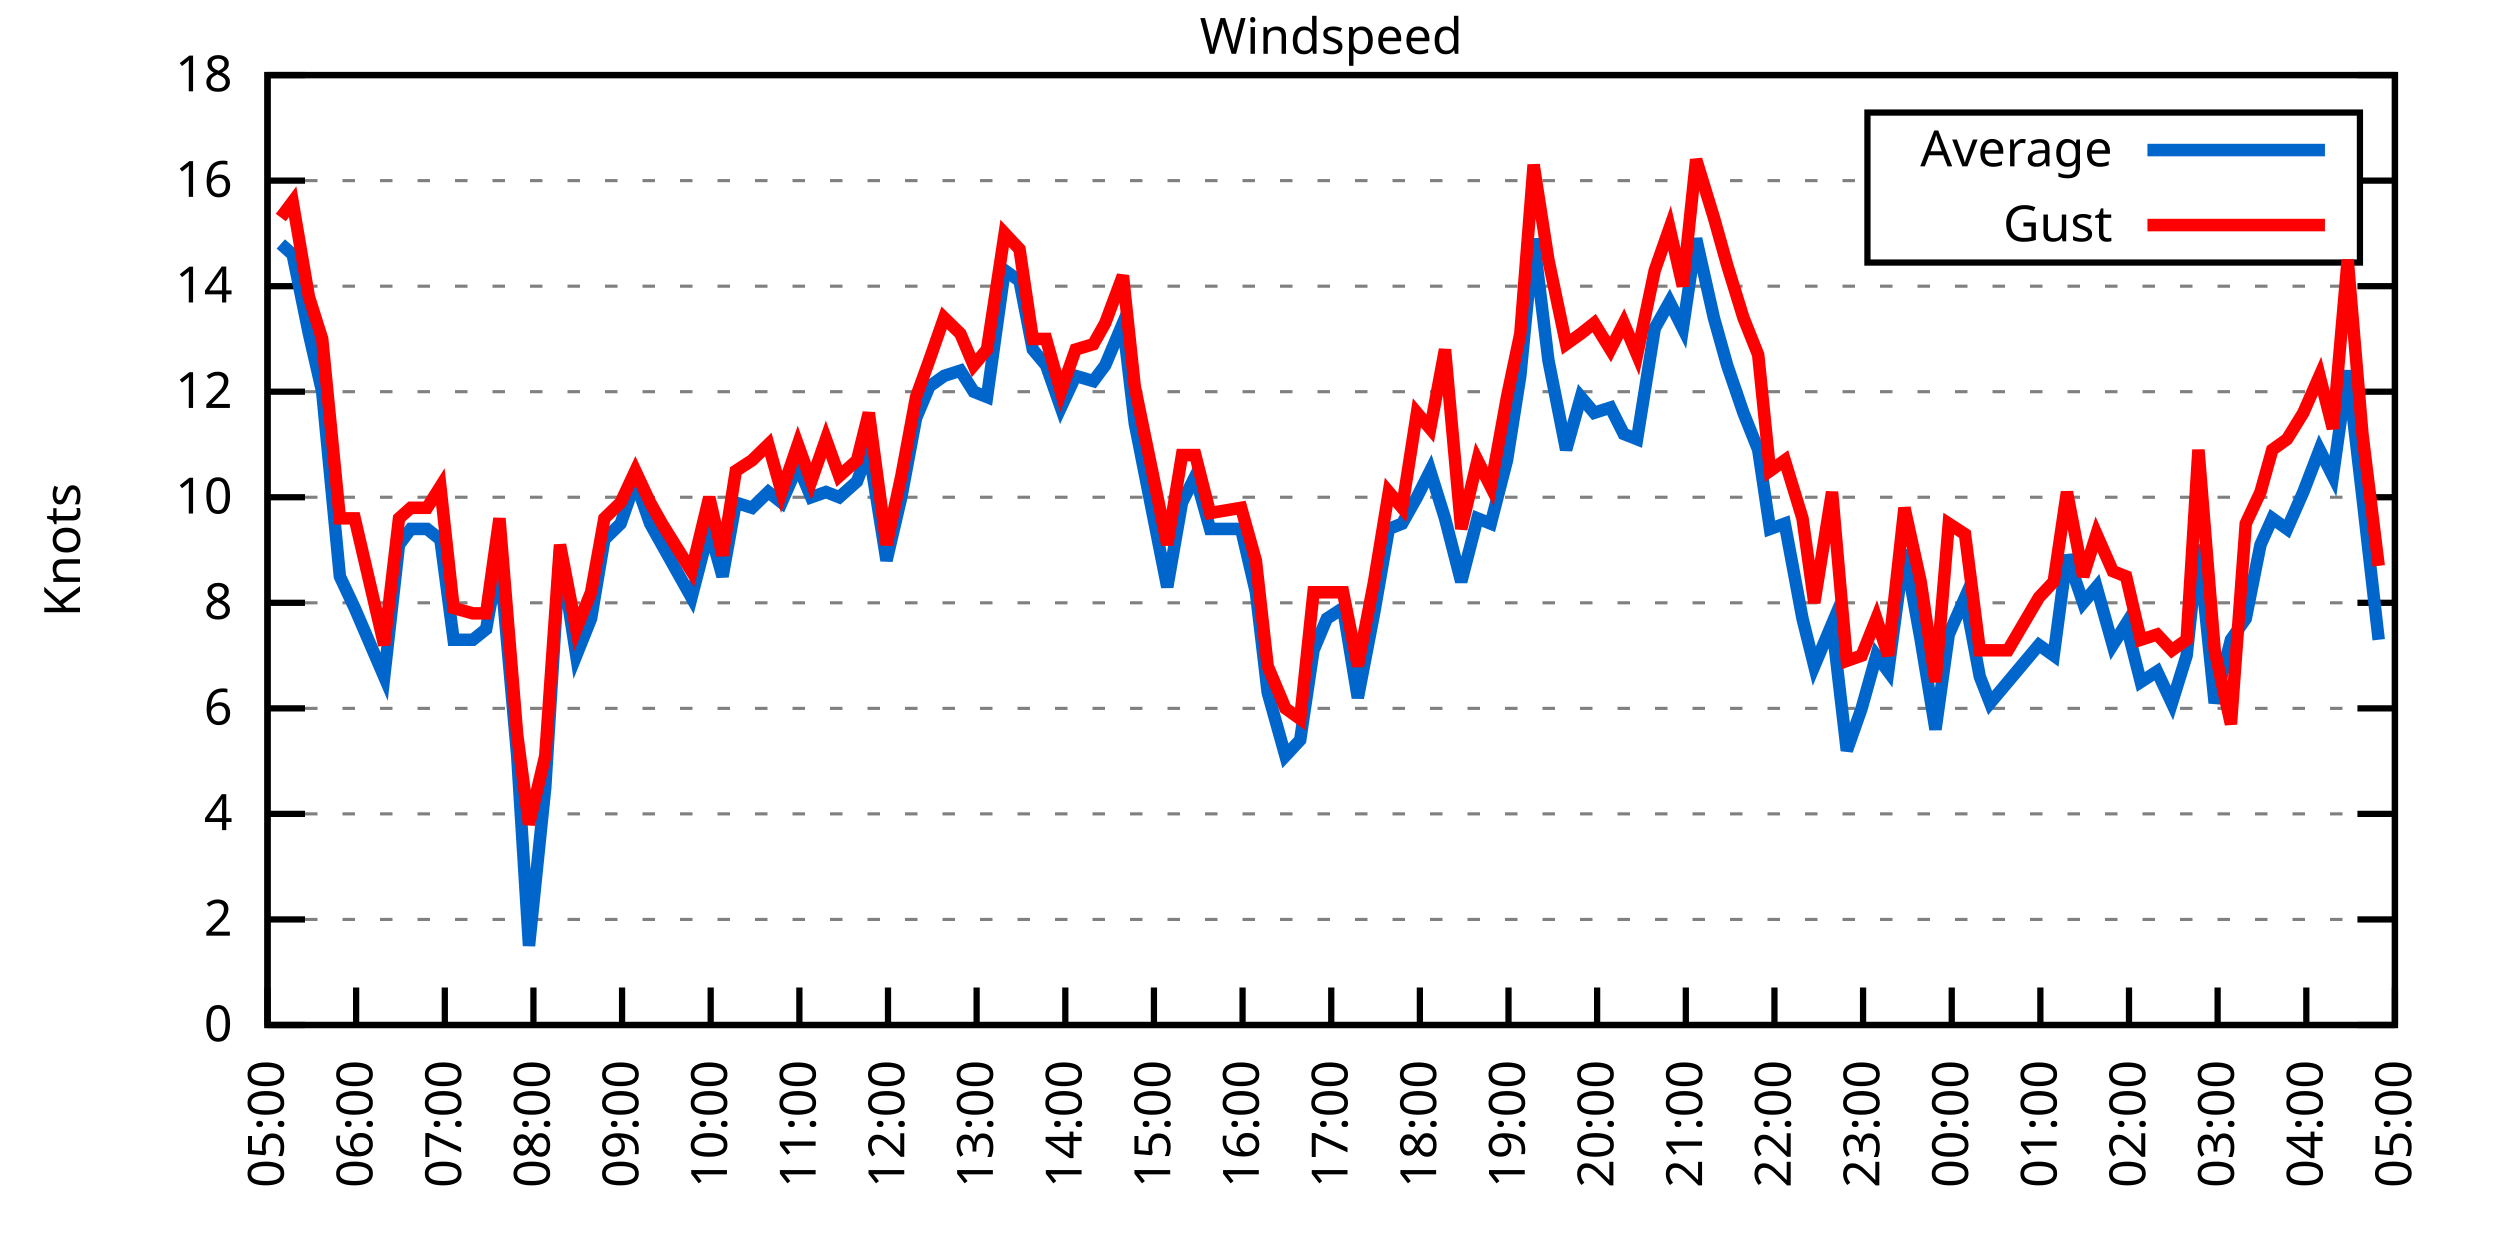
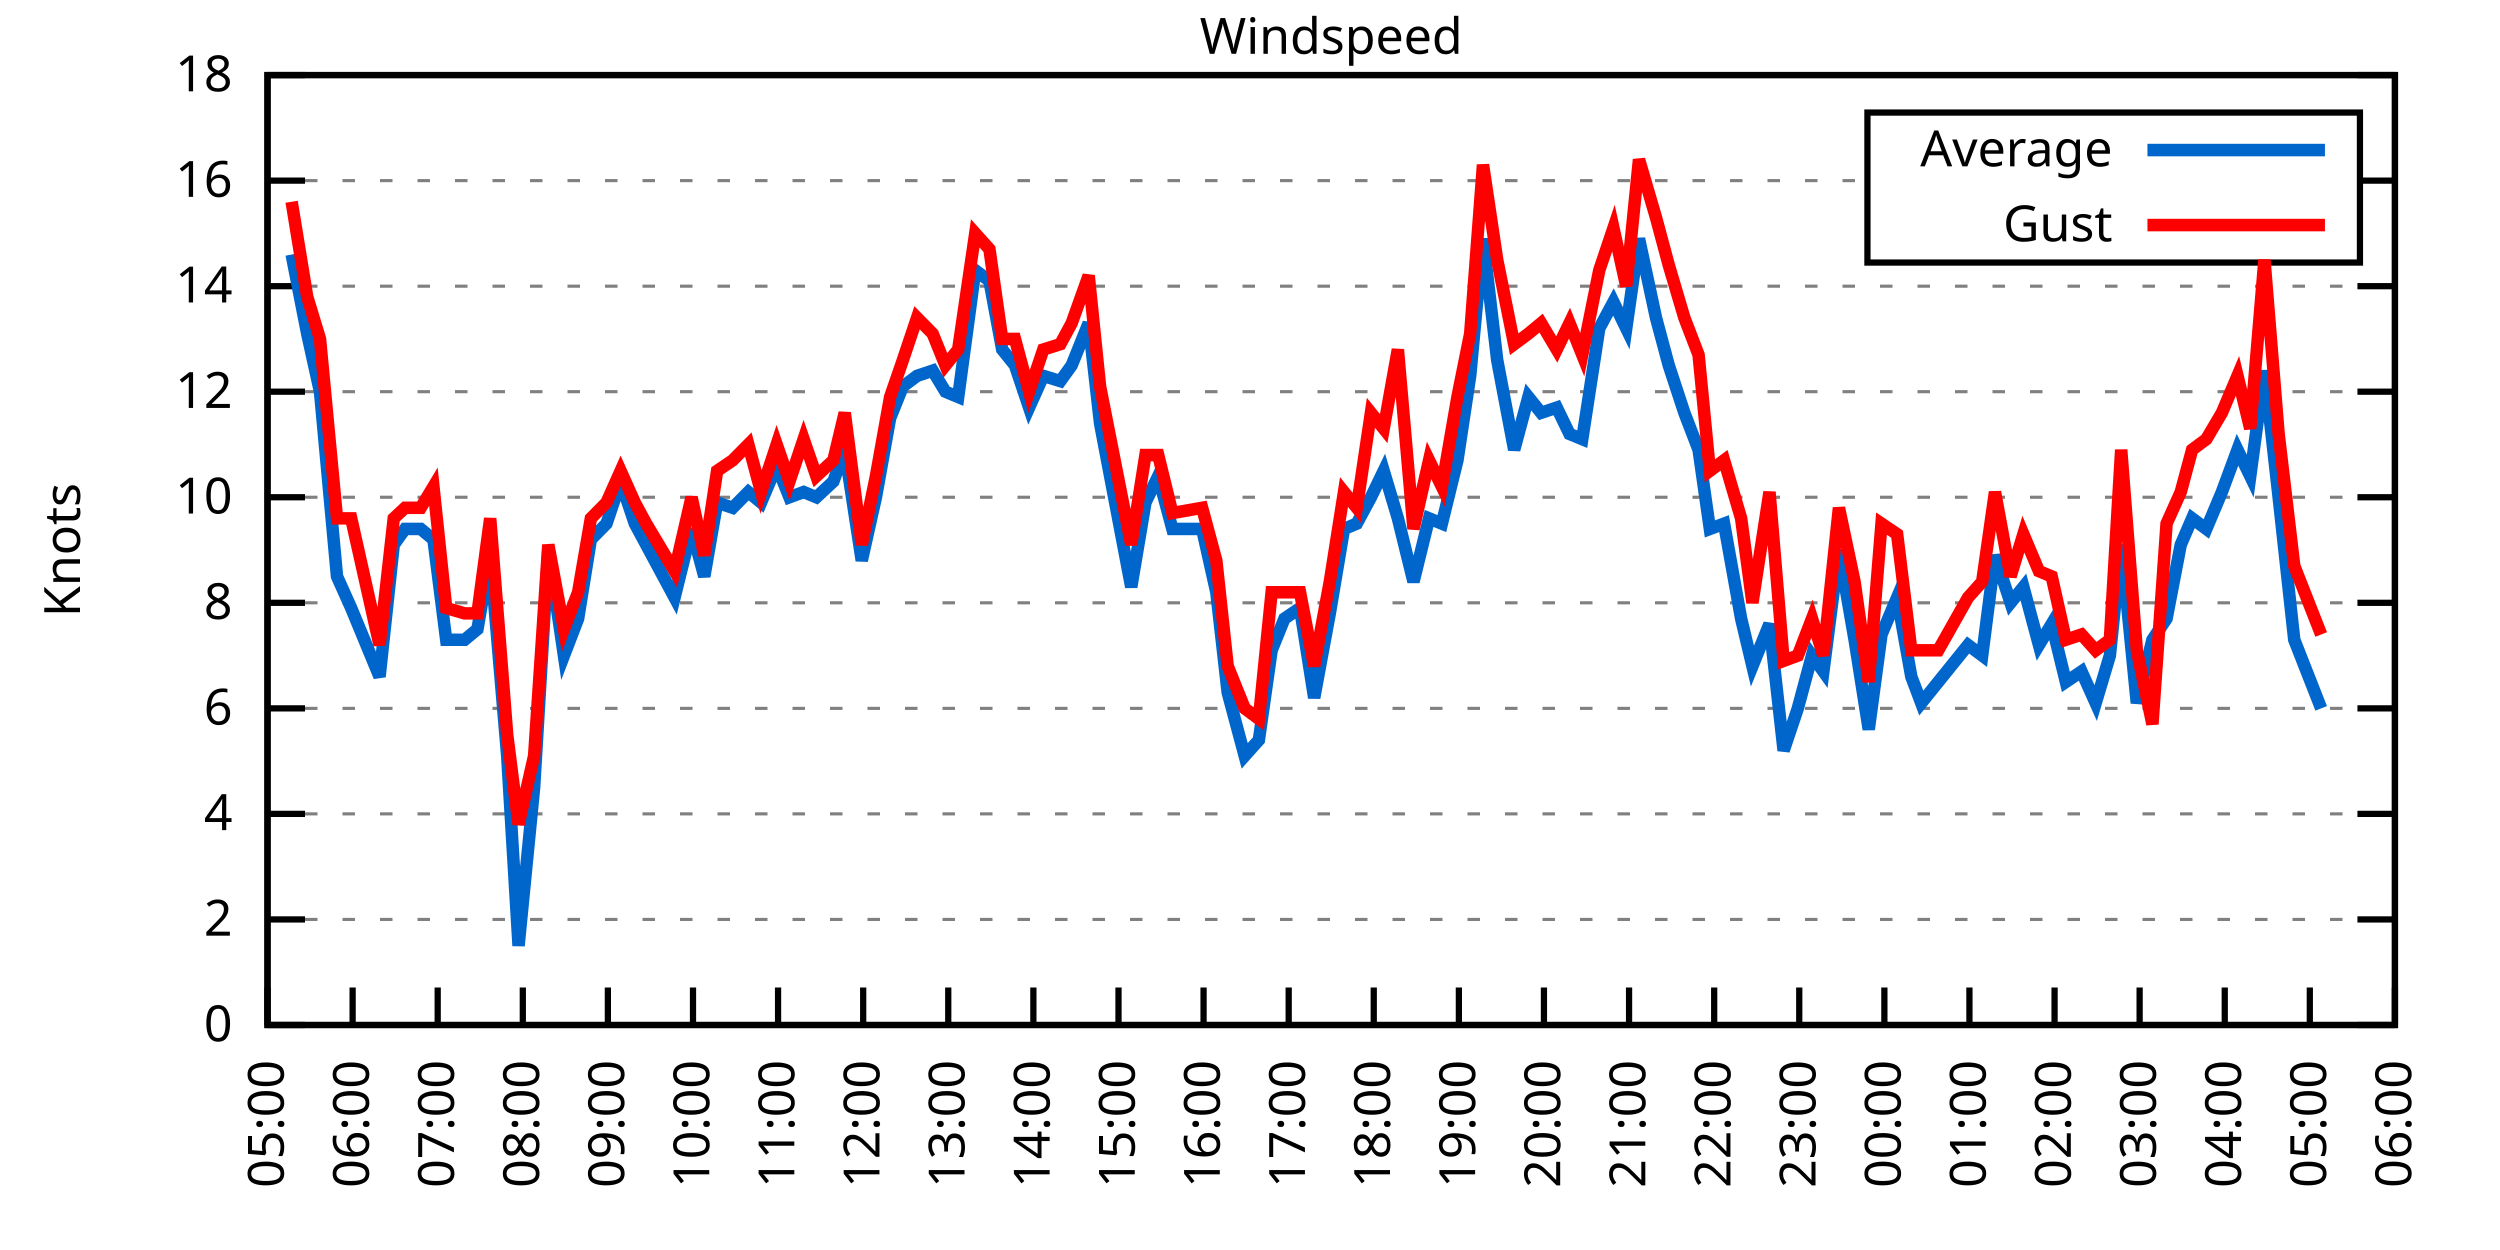
<svg xmlns="http://www.w3.org/2000/svg" xmlns:xlink="http://www.w3.org/1999/xlink" width="400" height="200" viewBox="0 0 400 200">
  <g id="gnuplot_canvas">
    <rect x="0" y="0" width="400" height="200" fill="none" />
    <defs>
      <circle id="gpDot" r="0.5" stroke-width="0.5" stroke="currentColor" />
      <path id="gpPt0" stroke-width="0.333" stroke="currentColor" d="M-1,0 h2 M0,-1 v2" />
      <path id="gpPt1" stroke-width="0.333" stroke="currentColor" d="M-1,-1 L1,1 M1,-1 L-1,1" />
      <path id="gpPt2" stroke-width="0.333" stroke="currentColor" d="M-1,0 L1,0 M0,-1 L0,1 M-1,-1 L1,1 M-1,1 L1,-1" />
      <rect id="gpPt3" stroke-width="0.333" stroke="currentColor" x="-1" y="-1" width="2" height="2" />
      <rect id="gpPt4" stroke-width="0.333" stroke="currentColor" fill="currentColor" x="-1" y="-1" width="2" height="2" />
      <circle id="gpPt5" stroke-width="0.333" stroke="currentColor" cx="0" cy="0" r="1" />
      <use xlink:href="#gpPt5" id="gpPt6" fill="currentColor" stroke="none" />
      <path id="gpPt7" stroke-width="0.333" stroke="currentColor" d="M0,-1.33 L-1.33,0.67 L1.33,0.67 z" />
      <use xlink:href="#gpPt7" id="gpPt8" fill="currentColor" stroke="none" />
      <use xlink:href="#gpPt7" id="gpPt9" stroke="currentColor" transform="rotate(180)" />
      <use xlink:href="#gpPt9" id="gpPt10" fill="currentColor" stroke="none" />
      <use xlink:href="#gpPt3" id="gpPt11" stroke="currentColor" transform="rotate(45)" />
      <use xlink:href="#gpPt11" id="gpPt12" fill="currentColor" stroke="none" />
      <path id="gpPt13" stroke-width="0.333" stroke="currentColor" d="M0,1.330 L1.265,0.411 L0.782,-1.067 L-0.782,-1.076 L-1.265,0.411 z" />
      <use xlink:href="#gpPt13" id="gpPt14" fill="currentColor" stroke="none" />
      <filter id="textbox" filterUnits="objectBoundingBox" x="0" y="0" height="1" width="1">
        <feFlood flood-color="white" flood-opacity="1" result="bgnd" />
        <feComposite in="SourceGraphic" in2="bgnd" operator="atop" />
      </filter>
      <filter id="greybox" filterUnits="objectBoundingBox" x="0" y="0" height="1" width="1">
        <feFlood flood-color="lightgrey" flood-opacity="1" result="grey" />
        <feComposite in="SourceGraphic" in2="grey" operator="atop" />
      </filter>
    </defs>
    <g fill="none" color="white" stroke="currentColor" stroke-width="1.00" stroke-linecap="butt" stroke-linejoin="miter">
</g>
    <g fill="none" color="black" stroke="currentColor" stroke-width="1.00" stroke-linecap="butt" stroke-linejoin="miter">
      <g stroke="none" shape-rendering="crispEdges">
        <polygon fill="rgb(255, 255, 255)" points="42.80,164.00 383.18,164.00 383.18,12.02 42.80,12.02 " />
      </g>
    </g>
    <g fill="none" color="black" stroke="currentColor" stroke-width="1.00" stroke-linecap="butt" stroke-linejoin="miter">
</g>
    <g fill="none" color="black" stroke="black" stroke-width="0.50" stroke-linecap="butt" stroke-linejoin="miter">
</g>
    <g fill="none" color="gray" stroke="currentColor" stroke-width="0.50" stroke-linecap="butt" stroke-linejoin="miter">
      <path stroke="gray" stroke-dasharray="2,4" class="gridline" d="M42.80,164.00 L383.19,164.00  " />
    </g>
    <g fill="none" color="gray" stroke="gray" stroke-width="1.00" stroke-linecap="butt" stroke-linejoin="miter">
</g>
    <g fill="none" color="black" stroke="currentColor" stroke-width="1.00" stroke-linecap="butt" stroke-linejoin="miter">
      <path stroke="black" d="M42.80,164.00 L48.80,164.00 M383.19,164.00 L377.19,164.00  " />
      <g transform="translate(37.20,166.60)" stroke="none" fill="black" font-family="Sans" font-size="8.00" text-anchor="end">
        <text>
          <tspan font-family="Sans"> 0</tspan>
        </text>
      </g>
    </g>
    <g fill="none" color="black" stroke="currentColor" stroke-width="1.00" stroke-linecap="butt" stroke-linejoin="miter">
</g>
    <g fill="none" color="black" stroke="black" stroke-width="0.50" stroke-linecap="butt" stroke-linejoin="miter">
</g>
    <g fill="none" color="gray" stroke="currentColor" stroke-width="0.50" stroke-linecap="butt" stroke-linejoin="miter">
      <path stroke="gray" stroke-dasharray="2,4" class="gridline" d="M42.80,147.11 L383.19,147.11  " />
    </g>
    <g fill="none" color="gray" stroke="gray" stroke-width="1.00" stroke-linecap="butt" stroke-linejoin="miter">
</g>
    <g fill="none" color="black" stroke="currentColor" stroke-width="1.00" stroke-linecap="butt" stroke-linejoin="miter">
      <path stroke="black" d="M42.80,147.11 L48.80,147.11 M383.19,147.11 L377.19,147.11  " />
      <g transform="translate(37.20,149.71)" stroke="none" fill="black" font-family="Sans" font-size="8.00" text-anchor="end">
        <text>
          <tspan font-family="Sans"> 2</tspan>
        </text>
      </g>
    </g>
    <g fill="none" color="black" stroke="currentColor" stroke-width="1.00" stroke-linecap="butt" stroke-linejoin="miter">
</g>
    <g fill="none" color="black" stroke="black" stroke-width="0.50" stroke-linecap="butt" stroke-linejoin="miter">
</g>
    <g fill="none" color="gray" stroke="currentColor" stroke-width="0.50" stroke-linecap="butt" stroke-linejoin="miter">
      <path stroke="gray" stroke-dasharray="2,4" class="gridline" d="M42.80,130.22 L383.19,130.22  " />
    </g>
    <g fill="none" color="gray" stroke="gray" stroke-width="1.00" stroke-linecap="butt" stroke-linejoin="miter">
</g>
    <g fill="none" color="black" stroke="currentColor" stroke-width="1.00" stroke-linecap="butt" stroke-linejoin="miter">
      <path stroke="black" d="M42.80,130.22 L48.80,130.22 M383.19,130.22 L377.19,130.22  " />
      <g transform="translate(37.20,132.82)" stroke="none" fill="black" font-family="Sans" font-size="8.00" text-anchor="end">
        <text>
          <tspan font-family="Sans"> 4</tspan>
        </text>
      </g>
    </g>
    <g fill="none" color="black" stroke="currentColor" stroke-width="1.00" stroke-linecap="butt" stroke-linejoin="miter">
</g>
    <g fill="none" color="black" stroke="black" stroke-width="0.50" stroke-linecap="butt" stroke-linejoin="miter">
</g>
    <g fill="none" color="gray" stroke="currentColor" stroke-width="0.50" stroke-linecap="butt" stroke-linejoin="miter">
      <path stroke="gray" stroke-dasharray="2,4" class="gridline" d="M42.80,113.34 L383.19,113.34  " />
    </g>
    <g fill="none" color="gray" stroke="gray" stroke-width="1.00" stroke-linecap="butt" stroke-linejoin="miter">
</g>
    <g fill="none" color="black" stroke="currentColor" stroke-width="1.00" stroke-linecap="butt" stroke-linejoin="miter">
      <path stroke="black" d="M42.80,113.34 L48.80,113.34 M383.19,113.34 L377.19,113.34  " />
      <g transform="translate(37.20,115.94)" stroke="none" fill="black" font-family="Sans" font-size="8.00" text-anchor="end">
        <text>
          <tspan font-family="Sans"> 6</tspan>
        </text>
      </g>
    </g>
    <g fill="none" color="black" stroke="currentColor" stroke-width="1.00" stroke-linecap="butt" stroke-linejoin="miter">
</g>
    <g fill="none" color="black" stroke="black" stroke-width="0.50" stroke-linecap="butt" stroke-linejoin="miter">
</g>
    <g fill="none" color="gray" stroke="currentColor" stroke-width="0.50" stroke-linecap="butt" stroke-linejoin="miter">
      <path stroke="gray" stroke-dasharray="2,4" class="gridline" d="M42.80,96.45 L383.19,96.45  " />
    </g>
    <g fill="none" color="gray" stroke="gray" stroke-width="1.00" stroke-linecap="butt" stroke-linejoin="miter">
</g>
    <g fill="none" color="black" stroke="currentColor" stroke-width="1.00" stroke-linecap="butt" stroke-linejoin="miter">
      <path stroke="black" d="M42.80,96.45 L48.80,96.45 M383.19,96.45 L377.19,96.45  " />
      <g transform="translate(37.20,99.05)" stroke="none" fill="black" font-family="Sans" font-size="8.00" text-anchor="end">
        <text>
          <tspan font-family="Sans"> 8</tspan>
        </text>
      </g>
    </g>
    <g fill="none" color="black" stroke="currentColor" stroke-width="1.00" stroke-linecap="butt" stroke-linejoin="miter">
</g>
    <g fill="none" color="black" stroke="black" stroke-width="0.50" stroke-linecap="butt" stroke-linejoin="miter">
</g>
    <g fill="none" color="gray" stroke="currentColor" stroke-width="0.50" stroke-linecap="butt" stroke-linejoin="miter">
      <path stroke="gray" stroke-dasharray="2,4" class="gridline" d="M42.80,79.56 L383.19,79.56  " />
    </g>
    <g fill="none" color="gray" stroke="gray" stroke-width="1.00" stroke-linecap="butt" stroke-linejoin="miter">
</g>
    <g fill="none" color="black" stroke="currentColor" stroke-width="1.00" stroke-linecap="butt" stroke-linejoin="miter">
      <path stroke="black" d="M42.80,79.56 L48.80,79.56 M383.19,79.56 L377.19,79.56  " />
      <g transform="translate(37.20,82.16)" stroke="none" fill="black" font-family="Sans" font-size="8.00" text-anchor="end">
        <text>
          <tspan font-family="Sans"> 10</tspan>
        </text>
      </g>
    </g>
    <g fill="none" color="black" stroke="currentColor" stroke-width="1.00" stroke-linecap="butt" stroke-linejoin="miter">
</g>
    <g fill="none" color="black" stroke="black" stroke-width="0.50" stroke-linecap="butt" stroke-linejoin="miter">
</g>
    <g fill="none" color="gray" stroke="currentColor" stroke-width="0.50" stroke-linecap="butt" stroke-linejoin="miter">
      <path stroke="gray" stroke-dasharray="2,4" class="gridline" d="M42.80,62.67 L383.19,62.67  " />
    </g>
    <g fill="none" color="gray" stroke="gray" stroke-width="1.00" stroke-linecap="butt" stroke-linejoin="miter">
</g>
    <g fill="none" color="black" stroke="currentColor" stroke-width="1.00" stroke-linecap="butt" stroke-linejoin="miter">
      <path stroke="black" d="M42.80,62.67 L48.80,62.67 M383.19,62.67 L377.19,62.67  " />
      <g transform="translate(37.20,65.27)" stroke="none" fill="black" font-family="Sans" font-size="8.00" text-anchor="end">
        <text>
          <tspan font-family="Sans"> 12</tspan>
        </text>
      </g>
    </g>
    <g fill="none" color="black" stroke="currentColor" stroke-width="1.00" stroke-linecap="butt" stroke-linejoin="miter">
</g>
    <g fill="none" color="black" stroke="black" stroke-width="0.50" stroke-linecap="butt" stroke-linejoin="miter">
</g>
    <g fill="none" color="gray" stroke="currentColor" stroke-width="0.50" stroke-linecap="butt" stroke-linejoin="miter">
      <path stroke="gray" stroke-dasharray="2,4" class="gridline" d="M42.80,45.79 L383.19,45.79  " />
    </g>
    <g fill="none" color="gray" stroke="gray" stroke-width="1.00" stroke-linecap="butt" stroke-linejoin="miter">
</g>
    <g fill="none" color="black" stroke="currentColor" stroke-width="1.00" stroke-linecap="butt" stroke-linejoin="miter">
      <path stroke="black" d="M42.80,45.79 L48.80,45.79 M383.19,45.79 L377.19,45.79  " />
      <g transform="translate(37.20,48.39)" stroke="none" fill="black" font-family="Sans" font-size="8.00" text-anchor="end">
        <text>
          <tspan font-family="Sans"> 14</tspan>
        </text>
      </g>
    </g>
    <g fill="none" color="black" stroke="currentColor" stroke-width="1.00" stroke-linecap="butt" stroke-linejoin="miter">
</g>
    <g fill="none" color="black" stroke="black" stroke-width="0.50" stroke-linecap="butt" stroke-linejoin="miter">
</g>
    <g fill="none" color="gray" stroke="currentColor" stroke-width="0.50" stroke-linecap="butt" stroke-linejoin="miter">
      <path stroke="gray" stroke-dasharray="2,4" class="gridline" d="M42.80,28.90 L298.79,28.90 M377.59,28.90 L383.19,28.90  " />
    </g>
    <g fill="none" color="gray" stroke="gray" stroke-width="1.00" stroke-linecap="butt" stroke-linejoin="miter">
</g>
    <g fill="none" color="black" stroke="currentColor" stroke-width="1.00" stroke-linecap="butt" stroke-linejoin="miter">
      <path stroke="black" d="M42.80,28.90 L48.80,28.90 M383.19,28.90 L377.19,28.90  " />
      <g transform="translate(37.20,31.50)" stroke="none" fill="black" font-family="Sans" font-size="8.00" text-anchor="end">
        <text>
          <tspan font-family="Sans"> 16</tspan>
        </text>
      </g>
    </g>
    <g fill="none" color="black" stroke="currentColor" stroke-width="1.00" stroke-linecap="butt" stroke-linejoin="miter">
</g>
    <g fill="none" color="black" stroke="black" stroke-width="0.50" stroke-linecap="butt" stroke-linejoin="miter">
</g>
    <g fill="none" color="gray" stroke="currentColor" stroke-width="0.50" stroke-linecap="butt" stroke-linejoin="miter">
      <path stroke="gray" stroke-dasharray="2,4" class="gridline" d="M42.80,12.01 L383.19,12.01  " />
    </g>
    <g fill="none" color="gray" stroke="gray" stroke-width="1.00" stroke-linecap="butt" stroke-linejoin="miter">
</g>
    <g fill="none" color="black" stroke="currentColor" stroke-width="1.00" stroke-linecap="butt" stroke-linejoin="miter">
      <path stroke="black" d="M42.80,12.01 L48.80,12.01 M383.19,12.01 L377.19,12.01  " />
      <g transform="translate(37.20,14.61)" stroke="none" fill="black" font-family="Sans" font-size="8.00" text-anchor="end">
        <text>
          <tspan font-family="Sans"> 18</tspan>
        </text>
      </g>
    </g>
    <g fill="none" color="black" stroke="currentColor" stroke-width="1.00" stroke-linecap="butt" stroke-linejoin="miter">
      <path stroke="black" d="M42.80,164.00 L42.80,158.00  " />
      <g transform="translate(45.40,169.60) rotate(270.00)" stroke="none" fill="black" font-family="Sans" font-size="8.00" text-anchor="end">
        <text>
          <tspan font-family="Sans">05:00</tspan>
        </text>
      </g>
    </g>
    <g fill="none" color="black" stroke="currentColor" stroke-width="1.00" stroke-linecap="butt" stroke-linejoin="miter">
-       <path stroke="black" d="M56.98,164.00 L56.98,158.00  " />
-       <g transform="translate(59.58,169.60) rotate(270.00)" stroke="none" fill="black" font-family="Sans" font-size="8.00" text-anchor="end">
+       <path stroke="black" d="M56.42,164.00 L56.42,158.00  " />
+       <g transform="translate(59.02,169.60) rotate(270.00)" stroke="none" fill="black" font-family="Sans" font-size="8.00" text-anchor="end">
        <text>
          <tspan font-family="Sans">06:00</tspan>
        </text>
      </g>
    </g>
    <g fill="none" color="black" stroke="currentColor" stroke-width="1.00" stroke-linecap="butt" stroke-linejoin="miter">
-       <path stroke="black" d="M71.17,164.00 L71.17,158.00  " />
-       <g transform="translate(73.77,169.60) rotate(270.00)" stroke="none" fill="black" font-family="Sans" font-size="8.00" text-anchor="end">
+       <path stroke="black" d="M70.03,164.00 L70.03,158.00  " />
+       <g transform="translate(72.63,169.60) rotate(270.00)" stroke="none" fill="black" font-family="Sans" font-size="8.00" text-anchor="end">
        <text>
          <tspan font-family="Sans">07:00</tspan>
        </text>
      </g>
    </g>
    <g fill="none" color="black" stroke="currentColor" stroke-width="1.00" stroke-linecap="butt" stroke-linejoin="miter">
-       <path stroke="black" d="M85.35,164.00 L85.35,158.00  " />
-       <g transform="translate(87.95,169.60) rotate(270.00)" stroke="none" fill="black" font-family="Sans" font-size="8.00" text-anchor="end">
+       <path stroke="black" d="M83.65,164.00 L83.65,158.00  " />
+       <g transform="translate(86.25,169.60) rotate(270.00)" stroke="none" fill="black" font-family="Sans" font-size="8.00" text-anchor="end">
        <text>
          <tspan font-family="Sans">08:00</tspan>
        </text>
      </g>
    </g>
    <g fill="none" color="black" stroke="currentColor" stroke-width="1.00" stroke-linecap="butt" stroke-linejoin="miter">
-       <path stroke="black" d="M99.53,164.00 L99.53,158.00  " />
-       <g transform="translate(102.13,169.60) rotate(270.00)" stroke="none" fill="black" font-family="Sans" font-size="8.00" text-anchor="end">
+       <path stroke="black" d="M97.26,164.00 L97.26,158.00  " />
+       <g transform="translate(99.86,169.60) rotate(270.00)" stroke="none" fill="black" font-family="Sans" font-size="8.00" text-anchor="end">
        <text>
          <tspan font-family="Sans">09:00</tspan>
        </text>
      </g>
    </g>
    <g fill="none" color="black" stroke="currentColor" stroke-width="1.00" stroke-linecap="butt" stroke-linejoin="miter">
-       <path stroke="black" d="M113.71,164.00 L113.71,158.00  " />
-       <g transform="translate(116.31,169.60) rotate(270.00)" stroke="none" fill="black" font-family="Sans" font-size="8.00" text-anchor="end">
+       <path stroke="black" d="M110.88,164.00 L110.88,158.00  " />
+       <g transform="translate(113.48,169.60) rotate(270.00)" stroke="none" fill="black" font-family="Sans" font-size="8.00" text-anchor="end">
        <text>
          <tspan font-family="Sans">10:00</tspan>
        </text>
      </g>
    </g>
    <g fill="none" color="black" stroke="currentColor" stroke-width="1.00" stroke-linecap="butt" stroke-linejoin="miter">
-       <path stroke="black" d="M127.90,164.00 L127.90,158.00  " />
-       <g transform="translate(130.50,169.60) rotate(270.00)" stroke="none" fill="black" font-family="Sans" font-size="8.00" text-anchor="end">
+       <path stroke="black" d="M124.49,164.00 L124.49,158.00  " />
+       <g transform="translate(127.09,169.60) rotate(270.00)" stroke="none" fill="black" font-family="Sans" font-size="8.00" text-anchor="end">
        <text>
          <tspan font-family="Sans">11:00</tspan>
        </text>
      </g>
    </g>
    <g fill="none" color="black" stroke="currentColor" stroke-width="1.00" stroke-linecap="butt" stroke-linejoin="miter">
-       <path stroke="black" d="M142.08,164.00 L142.08,158.00  " />
-       <g transform="translate(144.68,169.60) rotate(270.00)" stroke="none" fill="black" font-family="Sans" font-size="8.00" text-anchor="end">
+       <path stroke="black" d="M138.11,164.00 L138.11,158.00  " />
+       <g transform="translate(140.71,169.60) rotate(270.00)" stroke="none" fill="black" font-family="Sans" font-size="8.00" text-anchor="end">
        <text>
          <tspan font-family="Sans">12:00</tspan>
        </text>
      </g>
    </g>
    <g fill="none" color="black" stroke="currentColor" stroke-width="1.00" stroke-linecap="butt" stroke-linejoin="miter">
-       <path stroke="black" d="M156.26,164.00 L156.26,158.00  " />
-       <g transform="translate(158.86,169.60) rotate(270.00)" stroke="none" fill="black" font-family="Sans" font-size="8.00" text-anchor="end">
+       <path stroke="black" d="M151.72,164.00 L151.72,158.00  " />
+       <g transform="translate(154.32,169.60) rotate(270.00)" stroke="none" fill="black" font-family="Sans" font-size="8.00" text-anchor="end">
        <text>
          <tspan font-family="Sans">13:00</tspan>
        </text>
      </g>
    </g>
    <g fill="none" color="black" stroke="currentColor" stroke-width="1.00" stroke-linecap="butt" stroke-linejoin="miter">
-       <path stroke="black" d="M170.45,164.00 L170.45,158.00  " />
-       <g transform="translate(173.05,169.60) rotate(270.00)" stroke="none" fill="black" font-family="Sans" font-size="8.00" text-anchor="end">
+       <path stroke="black" d="M165.34,164.00 L165.34,158.00  " />
+       <g transform="translate(167.94,169.60) rotate(270.00)" stroke="none" fill="black" font-family="Sans" font-size="8.00" text-anchor="end">
        <text>
          <tspan font-family="Sans">14:00</tspan>
        </text>
      </g>
    </g>
    <g fill="none" color="black" stroke="currentColor" stroke-width="1.00" stroke-linecap="butt" stroke-linejoin="miter">
-       <path stroke="black" d="M184.63,164.00 L184.63,158.00  " />
-       <g transform="translate(187.23,169.60) rotate(270.00)" stroke="none" fill="black" font-family="Sans" font-size="8.00" text-anchor="end">
+       <path stroke="black" d="M178.96,164.00 L178.96,158.00  " />
+       <g transform="translate(181.56,169.60) rotate(270.00)" stroke="none" fill="black" font-family="Sans" font-size="8.00" text-anchor="end">
        <text>
          <tspan font-family="Sans">15:00</tspan>
        </text>
      </g>
    </g>
    <g fill="none" color="black" stroke="currentColor" stroke-width="1.00" stroke-linecap="butt" stroke-linejoin="miter">
-       <path stroke="black" d="M198.81,164.00 L198.81,158.00  " />
-       <g transform="translate(201.41,169.60) rotate(270.00)" stroke="none" fill="black" font-family="Sans" font-size="8.00" text-anchor="end">
+       <path stroke="black" d="M192.57,164.00 L192.57,158.00  " />
+       <g transform="translate(195.17,169.60) rotate(270.00)" stroke="none" fill="black" font-family="Sans" font-size="8.00" text-anchor="end">
        <text>
          <tspan font-family="Sans">16:00</tspan>
        </text>
      </g>
    </g>
    <g fill="none" color="black" stroke="currentColor" stroke-width="1.00" stroke-linecap="butt" stroke-linejoin="miter">
-       <path stroke="black" d="M213.00,164.00 L213.00,158.00  " />
-       <g transform="translate(215.60,169.60) rotate(270.00)" stroke="none" fill="black" font-family="Sans" font-size="8.00" text-anchor="end">
+       <path stroke="black" d="M206.19,164.00 L206.19,158.00  " />
+       <g transform="translate(208.79,169.60) rotate(270.00)" stroke="none" fill="black" font-family="Sans" font-size="8.00" text-anchor="end">
        <text>
          <tspan font-family="Sans">17:00</tspan>
        </text>
      </g>
    </g>
    <g fill="none" color="black" stroke="currentColor" stroke-width="1.00" stroke-linecap="butt" stroke-linejoin="miter">
-       <path stroke="black" d="M227.18,164.00 L227.18,158.00  " />
-       <g transform="translate(229.78,169.60) rotate(270.00)" stroke="none" fill="black" font-family="Sans" font-size="8.00" text-anchor="end">
+       <path stroke="black" d="M219.80,164.00 L219.80,158.00  " />
+       <g transform="translate(222.40,169.60) rotate(270.00)" stroke="none" fill="black" font-family="Sans" font-size="8.00" text-anchor="end">
        <text>
          <tspan font-family="Sans">18:00</tspan>
        </text>
      </g>
    </g>
    <g fill="none" color="black" stroke="currentColor" stroke-width="1.00" stroke-linecap="butt" stroke-linejoin="miter">
-       <path stroke="black" d="M241.36,164.00 L241.36,158.00  " />
-       <g transform="translate(243.96,169.60) rotate(270.00)" stroke="none" fill="black" font-family="Sans" font-size="8.00" text-anchor="end">
+       <path stroke="black" d="M233.42,164.00 L233.42,158.00  " />
+       <g transform="translate(236.02,169.60) rotate(270.00)" stroke="none" fill="black" font-family="Sans" font-size="8.00" text-anchor="end">
        <text>
          <tspan font-family="Sans">19:00</tspan>
        </text>
      </g>
    </g>
    <g fill="none" color="black" stroke="currentColor" stroke-width="1.00" stroke-linecap="butt" stroke-linejoin="miter">
-       <path stroke="black" d="M255.54,164.00 L255.54,158.00  " />
-       <g transform="translate(258.14,169.60) rotate(270.00)" stroke="none" fill="black" font-family="Sans" font-size="8.00" text-anchor="end">
+       <path stroke="black" d="M247.03,164.00 L247.03,158.00  " />
+       <g transform="translate(249.63,169.60) rotate(270.00)" stroke="none" fill="black" font-family="Sans" font-size="8.00" text-anchor="end">
        <text>
          <tspan font-family="Sans">20:00</tspan>
        </text>
      </g>
    </g>
    <g fill="none" color="black" stroke="currentColor" stroke-width="1.00" stroke-linecap="butt" stroke-linejoin="miter">
-       <path stroke="black" d="M269.73,164.00 L269.73,158.00  " />
-       <g transform="translate(272.33,169.60) rotate(270.00)" stroke="none" fill="black" font-family="Sans" font-size="8.00" text-anchor="end">
+       <path stroke="black" d="M260.65,164.00 L260.65,158.00  " />
+       <g transform="translate(263.25,169.60) rotate(270.00)" stroke="none" fill="black" font-family="Sans" font-size="8.00" text-anchor="end">
        <text>
          <tspan font-family="Sans">21:00</tspan>
        </text>
      </g>
    </g>
    <g fill="none" color="black" stroke="currentColor" stroke-width="1.00" stroke-linecap="butt" stroke-linejoin="miter">
-       <path stroke="black" d="M283.91,164.00 L283.91,158.00  " />
-       <g transform="translate(286.51,169.60) rotate(270.00)" stroke="none" fill="black" font-family="Sans" font-size="8.00" text-anchor="end">
+       <path stroke="black" d="M274.27,164.00 L274.27,158.00  " />
+       <g transform="translate(276.87,169.60) rotate(270.00)" stroke="none" fill="black" font-family="Sans" font-size="8.00" text-anchor="end">
        <text>
          <tspan font-family="Sans">22:00</tspan>
        </text>
      </g>
    </g>
    <g fill="none" color="black" stroke="currentColor" stroke-width="1.00" stroke-linecap="butt" stroke-linejoin="miter">
-       <path stroke="black" d="M298.09,164.00 L298.09,158.00  " />
-       <g transform="translate(300.69,169.60) rotate(270.00)" stroke="none" fill="black" font-family="Sans" font-size="8.00" text-anchor="end">
+       <path stroke="black" d="M287.88,164.00 L287.88,158.00  " />
+       <g transform="translate(290.48,169.60) rotate(270.00)" stroke="none" fill="black" font-family="Sans" font-size="8.00" text-anchor="end">
        <text>
          <tspan font-family="Sans">23:00</tspan>
        </text>
      </g>
    </g>
    <g fill="none" color="black" stroke="currentColor" stroke-width="1.00" stroke-linecap="butt" stroke-linejoin="miter">
-       <path stroke="black" d="M312.28,164.00 L312.28,158.00  " />
-       <g transform="translate(314.88,169.60) rotate(270.00)" stroke="none" fill="black" font-family="Sans" font-size="8.00" text-anchor="end">
+       <path stroke="black" d="M301.50,164.00 L301.50,158.00  " />
+       <g transform="translate(304.10,169.60) rotate(270.00)" stroke="none" fill="black" font-family="Sans" font-size="8.00" text-anchor="end">
        <text>
          <tspan font-family="Sans">00:00</tspan>
        </text>
      </g>
    </g>
    <g fill="none" color="black" stroke="currentColor" stroke-width="1.00" stroke-linecap="butt" stroke-linejoin="miter">
-       <path stroke="black" d="M326.46,164.00 L326.46,158.00  " />
-       <g transform="translate(329.06,169.60) rotate(270.00)" stroke="none" fill="black" font-family="Sans" font-size="8.00" text-anchor="end">
+       <path stroke="black" d="M315.11,164.00 L315.11,158.00  " />
+       <g transform="translate(317.71,169.60) rotate(270.00)" stroke="none" fill="black" font-family="Sans" font-size="8.00" text-anchor="end">
        <text>
          <tspan font-family="Sans">01:00</tspan>
        </text>
      </g>
    </g>
    <g fill="none" color="black" stroke="currentColor" stroke-width="1.00" stroke-linecap="butt" stroke-linejoin="miter">
-       <path stroke="black" d="M340.64,164.00 L340.64,158.00  " />
-       <g transform="translate(343.24,169.60) rotate(270.00)" stroke="none" fill="black" font-family="Sans" font-size="8.00" text-anchor="end">
+       <path stroke="black" d="M328.73,164.00 L328.73,158.00  " />
+       <g transform="translate(331.33,169.60) rotate(270.00)" stroke="none" fill="black" font-family="Sans" font-size="8.00" text-anchor="end">
        <text>
          <tspan font-family="Sans">02:00</tspan>
        </text>
      </g>
    </g>
    <g fill="none" color="black" stroke="currentColor" stroke-width="1.00" stroke-linecap="butt" stroke-linejoin="miter">
-       <path stroke="black" d="M354.82,164.00 L354.82,158.00  " />
-       <g transform="translate(357.42,169.60) rotate(270.00)" stroke="none" fill="black" font-family="Sans" font-size="8.00" text-anchor="end">
+       <path stroke="black" d="M342.34,164.00 L342.34,158.00  " />
+       <g transform="translate(344.94,169.60) rotate(270.00)" stroke="none" fill="black" font-family="Sans" font-size="8.00" text-anchor="end">
        <text>
          <tspan font-family="Sans">03:00</tspan>
        </text>
      </g>
    </g>
    <g fill="none" color="black" stroke="currentColor" stroke-width="1.00" stroke-linecap="butt" stroke-linejoin="miter">
-       <path stroke="black" d="M369.01,164.00 L369.01,158.00  " />
-       <g transform="translate(371.61,169.60) rotate(270.00)" stroke="none" fill="black" font-family="Sans" font-size="8.00" text-anchor="end">
+       <path stroke="black" d="M355.96,164.00 L355.96,158.00  " />
+       <g transform="translate(358.56,169.60) rotate(270.00)" stroke="none" fill="black" font-family="Sans" font-size="8.00" text-anchor="end">
        <text>
          <tspan font-family="Sans">04:00</tspan>
+         </text>
+       </g>
+     </g>
+     <g fill="none" color="black" stroke="currentColor" stroke-width="1.00" stroke-linecap="butt" stroke-linejoin="miter">
+       <path stroke="black" d="M369.57,164.00 L369.57,158.00  " />
+       <g transform="translate(372.17,169.60) rotate(270.00)" stroke="none" fill="black" font-family="Sans" font-size="8.00" text-anchor="end">
+         <text>
+           <tspan font-family="Sans">05:00</tspan>
        </text>
      </g>
    </g>
    <g fill="none" color="black" stroke="currentColor" stroke-width="1.00" stroke-linecap="butt" stroke-linejoin="miter">
      <path stroke="black" d="M383.19,164.00 L383.19,158.00  " />
      <g transform="translate(385.79,169.60) rotate(270.00)" stroke="none" fill="black" font-family="Sans" font-size="8.00" text-anchor="end">
        <text>
-           <tspan font-family="Sans">05:00</tspan>
+           <tspan font-family="Sans">06:00</tspan>
        </text>
      </g>
    </g>
    <g fill="none" color="black" stroke="currentColor" stroke-width="1.00" stroke-linecap="butt" stroke-linejoin="miter">
</g>
    <g fill="none" color="black" stroke="currentColor" stroke-width="1.00" stroke-linecap="butt" stroke-linejoin="miter">
      <path stroke="black" d="M42.80,12.01 L42.80,164.00 L383.19,164.00 L383.19,12.01 L42.80,12.01 Z  " />
    </g>
    <g fill="none" color="black" stroke="currentColor" stroke-width="1.00" stroke-linecap="butt" stroke-linejoin="miter">
</g>
    <g fill="none" color="black" stroke="currentColor" stroke-width="1.00" stroke-linecap="butt" stroke-linejoin="miter">
      <path stroke="black" d="M298.79,42.01 L298.79,18.01 L377.59,18.01 L377.59,42.01 L298.79,42.01 Z  " />
    </g>
    <g id="Windspeed_plot_1">
      <g fill="none" color="white" stroke="black" stroke-width="2.00" stroke-linecap="butt" stroke-linejoin="miter">
</g>
      <g fill="none" color="black" stroke="currentColor" stroke-width="2.00" stroke-linecap="butt" stroke-linejoin="miter">
        <g transform="translate(337.99,26.61)" stroke="none" fill="black" font-family="Sans" font-size="8.00" text-anchor="end">
          <text>
            <tspan font-family="Sans">Average</tspan>
          </text>
        </g>
      </g>
      <g fill="none" color="black" stroke="currentColor" stroke-width="2.00" stroke-linecap="butt" stroke-linejoin="miter">
-         <path stroke="rgb(  0, 102, 204)" d="M343.59,24.01 L371.99,24.01 M44.93,39.03 L46.82,40.72 L49.42,53.39 L51.55,62.67 L54.38,92.23 L56.75,97.29   L61.47,108.27 L63.84,87.16 L65.73,84.63 L68.33,84.63 L70.46,86.32 L72.58,102.36 L75.66,102.36 L77.78,100.67   L79.91,88.85 L82.75,120.94 L84.64,151.33 L87.24,126.00 L89.60,88.00 L92.20,104.89 L94.57,98.98 L96.70,86.32   L99.30,83.78 L101.66,77.03 L104.02,83.78 L105.91,87.16 L110.64,95.60 L113.48,84.63 L115.61,92.23 L117.73,80.41   L120.33,81.25 L122.93,78.72 L125.06,80.41 L127.66,74.49 L129.79,79.56 L132.15,78.72 L134.28,79.56 L137.12,77.03   L139.01,71.96 L141.84,89.69 L144.21,79.56 L146.57,66.90 L148.70,61.83 L151.06,60.14 L153.66,59.30 L155.79,62.67   L157.92,63.52 L160.75,43.25 L163.12,44.94 L165.25,55.92 L167.37,58.45 L169.74,65.21 L172.10,60.14 L174.94,60.98   L176.83,58.45 L179.67,51.70 L181.56,67.74 L186.76,93.92 L189.12,80.41 L191.25,76.18 L193.61,84.63 L198.58,84.63   L200.94,94.76 L202.83,110.80 L205.67,120.94 L208.03,118.40 L210.16,104.05 L212.29,98.98 L214.89,97.29 L217.25,111.65   L219.85,98.14 L222.21,84.63 L224.34,83.78 L226.71,79.56 L228.83,75.34 L231.20,82.94 L233.80,93.07 L236.40,82.94   L238.52,83.78 L241.12,73.65 L243.25,60.14 L245.38,38.19 L247.74,57.61 L250.58,71.96 L252.94,63.52 L255.07,66.05   L257.67,65.21 L259.80,69.43 L261.93,70.27 L264.76,52.54 L267.13,48.32 L269.25,52.54 L271.38,38.19 L274.22,50.85   L276.35,58.45 L278.95,66.05 L281.31,71.96 L283.20,84.63 L285.56,83.78 L288.40,98.98 L290.29,106.58 L293.13,99.83   L295.49,120.09 L297.86,113.34 L300.22,104.89 L302.11,107.43 L304.71,88.00 L307.31,102.36 L309.68,116.71 L311.80,101.52   L314.40,95.60 L316.77,108.27 L318.42,112.49 L321.26,109.11 L326.22,103.20 L328.59,104.89 L330.71,88.85 L333.31,96.45   L335.44,93.92 L338.04,103.20 L340.17,99.83 L342.53,109.11 L345.13,107.43 L347.50,112.49 L349.86,104.89 L351.75,87.16   L354.35,112.49 L356.95,102.36 L359.32,98.98 L361.68,87.16 L363.57,82.94 L365.93,84.63 L368.53,78.72 L371.13,71.96   L373.26,76.18 L375.63,59.30 L377.99,79.56 L380.59,102.36  " />
+         <path stroke="rgb(  0, 102, 204)" d="M343.59,24.01 L371.99,24.01 M46.66,40.72 L49.15,53.39 L51.20,62.67 L53.92,92.23 L56.19,97.29 L60.73,108.27   L63.00,87.16 L64.81,84.63 L67.31,84.63 L69.35,86.32 L71.39,102.36 L74.34,102.36 L76.39,100.67 L78.43,88.85   L81.15,120.94 L82.97,151.33 L85.46,126.00 L87.73,88.00 L90.23,104.89 L92.50,98.98 L94.54,86.32 L97.04,83.78   L99.30,77.03 L101.57,83.78 L103.39,87.16 L107.93,95.60 L110.65,84.63 L112.69,92.23 L114.74,80.41 L117.23,81.25   L119.73,78.72 L121.77,80.41 L124.27,74.49 L126.31,79.56 L128.58,78.72 L130.62,79.56 L133.34,77.03 L135.16,71.96   L137.88,89.69 L140.15,79.56 L142.42,66.90 L144.46,61.83 L146.73,60.14 L149.23,59.30 L151.27,62.67 L153.31,63.52   L156.04,43.25 L158.31,44.94 L160.35,55.92 L162.39,58.45 L164.66,65.21 L166.93,60.14 L169.65,60.98 L171.47,58.45   L174.19,51.70 L176.01,67.74 L181.00,93.92 L183.27,80.41 L185.31,76.18 L187.58,84.63 L192.34,84.63 L194.61,94.76   L196.43,110.80 L199.15,120.94 L201.42,118.40 L203.46,104.05 L205.51,98.98 L208.00,97.29 L210.27,111.65 L212.77,98.14   L215.04,84.63 L217.08,83.78 L219.35,79.56 L221.39,75.34 L223.66,82.94 L226.16,93.07 L228.65,82.94 L230.70,83.78   L233.19,73.65 L235.23,60.14 L237.28,38.19 L239.55,57.61 L242.27,71.96 L244.54,63.52 L246.58,66.05 L249.08,65.21   L251.12,69.43 L253.16,70.27 L255.88,52.54 L258.15,48.32 L260.20,52.54 L262.24,38.19 L264.96,50.85 L267.00,58.45   L269.50,66.05 L271.77,71.96 L273.58,84.63 L275.85,83.78 L278.58,98.98 L280.39,106.58 L283.12,99.83 L285.38,120.09   L287.65,113.34 L289.92,104.89 L291.74,107.43 L294.23,88.00 L296.73,102.36 L299.00,116.71 L301.04,101.52 L303.54,95.60   L305.81,108.27 L307.40,112.49 L310.12,109.11 L314.89,103.20 L317.15,104.89 L319.20,88.85 L321.69,96.45 L323.74,93.92   L326.23,103.20 L328.27,99.83 L330.54,109.11 L333.04,107.43 L335.31,112.49 L337.58,104.89 L339.39,87.16 L341.89,112.49   L344.39,102.36 L346.65,98.98 L348.92,87.16 L350.74,82.94 L353.01,84.63 L355.50,78.72 L358.00,71.96 L360.04,76.18   L362.31,59.30 L364.58,79.56 L367.08,102.36 L371.39,113.34  " />
      </g>
    </g>
    <g id="Windspeed_plot_2">
      <g fill="none" color="black" stroke="currentColor" stroke-width="2.00" stroke-linecap="butt" stroke-linejoin="miter">
        <g transform="translate(337.99,38.61)" stroke="none" fill="black" font-family="Sans" font-size="8.00" text-anchor="end">
          <text>
            <tspan font-family="Sans">Gust</tspan>
          </text>
        </g>
      </g>
      <g fill="none" color="black" stroke="currentColor" stroke-width="2.00" stroke-linecap="butt" stroke-linejoin="miter">
-         <path stroke="rgb(255,   0,   0)" d="M343.59,36.01 L371.99,36.01 M44.93,34.81 L46.82,32.28 L49.42,47.47 L51.55,54.23 L54.38,82.94 L56.75,82.94   L61.47,103.20 L63.84,82.94 L65.73,81.25 L68.33,81.25 L70.46,77.87 L72.58,97.29 L75.66,98.14 L77.78,98.14   L79.91,82.94 L82.75,117.56 L84.64,131.91 L87.24,120.94 L89.60,87.16 L92.20,100.67 L94.57,94.76 L96.70,82.94   L99.30,80.41 L101.66,75.34 L104.02,80.41 L105.91,83.78 L110.64,91.38 L113.48,79.56 L115.61,88.85 L117.73,75.34   L120.33,73.65 L122.93,71.12 L125.06,78.72 L127.66,71.12 L129.79,77.03 L132.15,70.27 L134.28,76.18 L137.12,73.65   L139.01,66.05 L141.84,87.16 L144.21,76.18 L146.57,63.52 L148.70,57.61 L151.06,50.85 L153.66,53.39 L155.79,58.45   L157.92,55.92 L160.75,37.34 L163.12,39.87 L165.25,54.23 L167.37,54.23 L169.74,62.67 L172.10,55.92 L174.94,55.07   L176.83,51.70 L179.67,44.10 L181.56,61.83 L186.76,87.16 L189.12,72.81 L191.25,72.81 L193.61,82.09 L198.58,81.25   L200.94,89.69 L202.83,106.58 L205.67,113.34 L208.03,115.03 L210.16,94.76 L212.29,94.76 L214.89,94.76 L217.25,106.58   L219.85,93.07 L222.21,78.72 L224.34,81.25 L226.71,66.05 L228.83,68.58 L231.20,55.92 L233.80,84.63 L236.40,73.65   L238.52,77.87 L241.12,63.52 L243.25,53.39 L245.38,26.36 L247.74,41.56 L250.58,55.07 L252.94,53.39 L255.07,51.70   L257.67,55.92 L259.80,51.70 L261.93,56.76 L264.76,43.25 L267.13,36.50 L269.25,45.79 L271.38,25.52 L274.22,34.81   L276.35,42.41 L278.95,50.85 L281.31,56.76 L283.20,75.34 L285.56,73.65 L288.40,82.94 L290.29,96.45 L293.13,78.72   L295.49,105.74 L297.86,104.89 L300.22,98.98 L302.11,104.89 L304.71,81.25 L307.31,93.07 L309.68,109.11 L311.80,83.78   L314.40,85.47 L316.77,104.05 L318.42,104.05 L321.26,104.05 L326.22,95.60 L328.59,93.07 L330.71,78.72 L333.31,92.23   L335.44,85.47 L338.04,91.38 L340.17,92.23 L342.53,102.36 L345.13,101.52 L347.50,104.05 L349.86,102.36 L351.75,71.96   L354.35,104.05 L356.95,115.87 L359.32,83.78 L361.68,78.72 L363.57,71.96 L365.93,70.27 L368.53,66.05 L371.13,60.14   L373.26,68.58 L375.63,41.56 L377.99,69.43 L380.59,90.54  " />
+         <path stroke="rgb(255,   0,   0)" d="M343.59,36.01 L371.99,36.01 M46.66,32.28 L49.15,47.47 L51.20,54.23 L53.92,82.94 L56.19,82.94 L60.73,103.20   L63.00,82.94 L64.81,81.25 L67.31,81.25 L69.35,77.87 L71.39,97.29 L74.34,98.14 L76.39,98.14 L78.43,82.94   L81.15,117.56 L82.97,131.91 L85.46,120.94 L87.73,87.16 L90.23,100.67 L92.50,94.76 L94.54,82.94 L97.04,80.41   L99.30,75.34 L101.57,80.41 L103.39,83.78 L107.93,91.38 L110.65,79.56 L112.69,88.85 L114.74,75.34 L117.23,73.65   L119.73,71.12 L121.77,78.72 L124.27,71.12 L126.31,77.03 L128.58,70.27 L130.62,76.18 L133.34,73.65 L135.16,66.05   L137.88,87.16 L140.15,76.18 L142.42,63.52 L144.46,57.61 L146.73,50.85 L149.23,53.39 L151.27,58.45 L153.31,55.92   L156.04,37.34 L158.31,39.87 L160.35,54.23 L162.39,54.23 L164.66,62.67 L166.93,55.92 L169.65,55.07 L171.47,51.70   L174.19,44.10 L176.01,61.83 L181.00,87.16 L183.27,72.81 L185.31,72.81 L187.58,82.09 L192.34,81.25 L194.61,89.69   L196.43,106.58 L199.15,113.34 L201.42,115.03 L203.46,94.76 L205.51,94.76 L208.00,94.76 L210.27,106.58 L212.77,93.07   L215.04,78.72 L217.08,81.25 L219.35,66.05 L221.39,68.58 L223.66,55.92 L226.16,84.63 L228.65,73.65 L230.70,77.87   L233.19,63.52 L235.23,53.39 L237.28,26.36 L239.55,41.56 L242.27,55.07 L244.54,53.39 L246.58,51.70 L249.08,55.92   L251.12,51.70 L253.16,56.76 L255.88,43.25 L258.15,36.50 L260.20,45.79 L262.24,25.52 L264.96,34.81 L267.00,42.41   L269.50,50.85 L271.77,56.76 L273.58,75.34 L275.85,73.65 L278.58,82.94 L280.39,96.45 L283.12,78.72 L285.38,105.74   L287.65,104.89 L289.92,98.98 L291.74,104.89 L294.23,81.25 L296.73,93.07 L299.00,109.11 L301.04,83.78 L303.54,85.47   L305.81,104.05 L307.40,104.05 L310.12,104.05 L314.89,95.60 L317.15,93.07 L319.20,78.72 L321.69,92.23 L323.74,85.47   L326.23,91.38 L328.27,92.23 L330.54,102.36 L333.04,101.52 L335.31,104.05 L337.58,102.36 L339.39,71.96 L341.89,104.05   L344.39,115.87 L346.65,83.78 L348.92,78.72 L350.74,71.96 L353.01,70.27 L355.50,66.05 L358.00,60.14 L360.04,68.58   L362.31,41.56 L364.58,69.43 L367.08,90.54 L371.39,101.52  " />
      </g>
    </g>
    <g fill="none" color="black" stroke="currentColor" stroke-width="2.00" stroke-linecap="butt" stroke-linejoin="miter">
</g>
    <g fill="none" color="black" stroke="black" stroke-width="1.00" stroke-linecap="butt" stroke-linejoin="miter">
</g>
    <g fill="none" color="black" stroke="currentColor" stroke-width="1.00" stroke-linecap="butt" stroke-linejoin="miter">
      <path stroke="black" d="M42.80,12.01 L42.80,164.00 L383.19,164.00 L383.19,12.01 L42.80,12.01 Z  " />
      <g transform="translate(12.80,88.01) rotate(270.00)" stroke="none" fill="black" font-family="Sans" font-size="8.00" text-anchor="middle">
        <text>
          <tspan font-family="Sans">Knots</tspan>
        </text>
      </g>
    </g>
    <g fill="none" color="black" stroke="currentColor" stroke-width="1.00" stroke-linecap="butt" stroke-linejoin="miter">
</g>
    <g fill="none" color="black" stroke="currentColor" stroke-width="1.00" stroke-linecap="butt" stroke-linejoin="miter">
      <g transform="translate(212.99,8.61)" stroke="none" fill="black" font-family="Sans" font-size="8.00" text-anchor="middle">
        <text>
          <tspan font-family="Sans">Windspeed</tspan>
        </text>
      </g>
    </g>
    <g fill="none" color="black" stroke="currentColor" stroke-width="1.00" stroke-linecap="butt" stroke-linejoin="miter">
</g>
  </g>
</svg>
